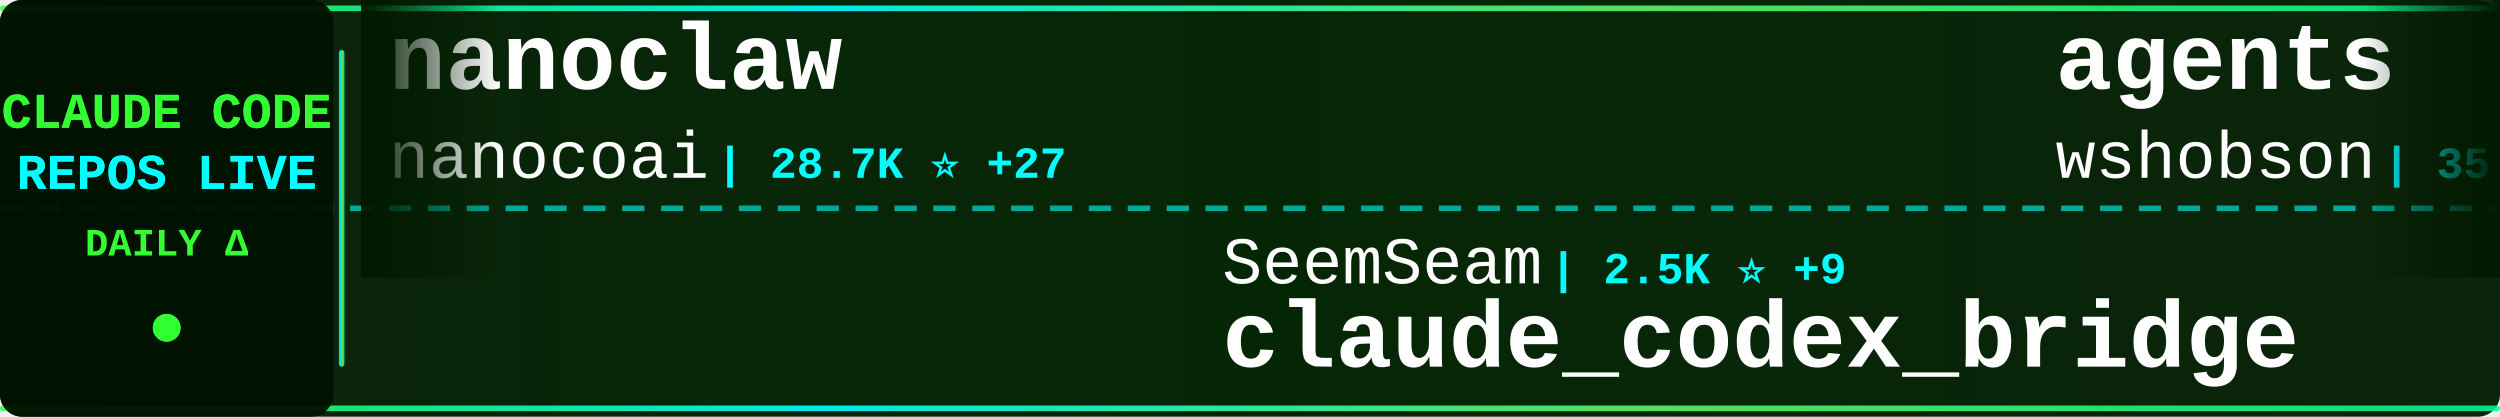
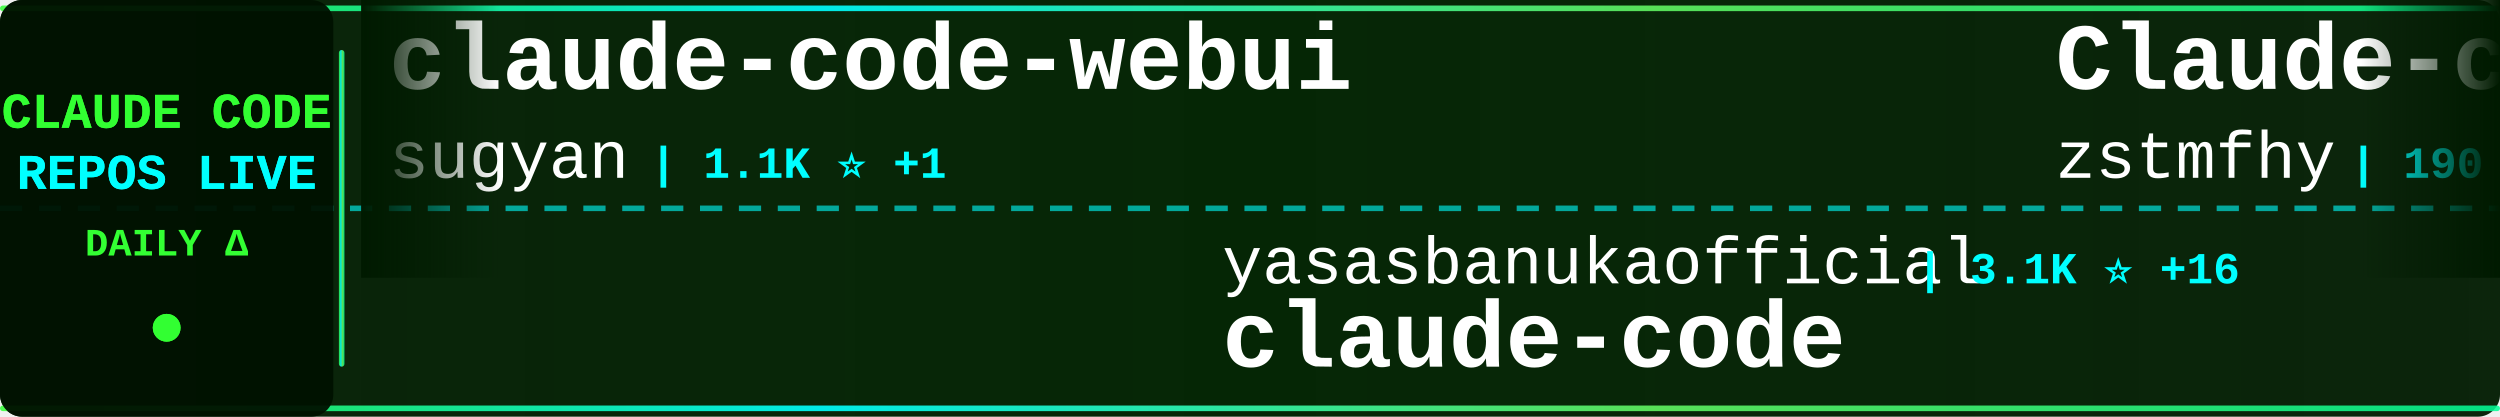
<svg xmlns="http://www.w3.org/2000/svg" width="900" height="150">
  <defs>
    <linearGradient id="tickerBg" x1="0%" y1="0%" x2="100%" y2="0%">
      <stop offset="0%" style="stop-color:#001a00;stop-opacity:0.95" />
      <stop offset="50%" style="stop-color:#002200;stop-opacity:0.98" />
      <stop offset="100%" style="stop-color:#001a00;stop-opacity:0.95" />
    </linearGradient>
    <linearGradient id="borderGrad" x1="0%" y1="0%" x2="100%" y2="0%">
      <stop offset="0%" style="stop-color:#33ff33;stop-opacity:0.85">
        <animate attributeName="stop-opacity" values="0.85;1;0.85" dur="2s" repeatCount="indefinite" />
      </stop>
      <stop offset="33%" style="stop-color:#00ffff;stop-opacity:0.9">
        <animate attributeName="stop-opacity" values="0.9;1;0.9" dur="2.2s" repeatCount="indefinite" />
      </stop>
      <stop offset="66%" style="stop-color:#66ff66;stop-opacity:0.85">
        <animate attributeName="stop-opacity" values="0.85;1;0.85" dur="1.8s" repeatCount="indefinite" />
      </stop>
      <stop offset="100%" style="stop-color:#00ff99;stop-opacity:0.85">
        <animate attributeName="stop-opacity" values="0.85;1;0.85" dur="2s" repeatCount="indefinite" />
      </stop>
    </linearGradient>
    <filter id="textGlow">
      <feGaussianBlur stdDeviation="0.1" result="coloredBlur" />
      <feMerge>
        <feMergeNode in="coloredBlur" />
        <feMergeNode in="SourceGraphic" />
      </feMerge>
    </filter>
    <filter id="metricGlow">
      <feGaussianBlur stdDeviation="0.2" result="coloredBlur" />
      <feMerge>
        <feMergeNode in="coloredBlur" />
        <feMergeNode in="SourceGraphic" />
      </feMerge>
    </filter>
    <linearGradient id="leftFade" x1="0%" y1="0%" x2="100%" y2="0%">
      <stop offset="0%" style="stop-color:#001a00;stop-opacity:1" />
      <stop offset="100%" style="stop-color:#001a00;stop-opacity:0" />
    </linearGradient>
    <linearGradient id="rightFade" x1="0%" y1="0%" x2="100%" y2="0%">
      <stop offset="0%" style="stop-color:#001a00;stop-opacity:0" />
      <stop offset="100%" style="stop-color:#001a00;stop-opacity:1" />
    </linearGradient>
  </defs>
  <rect width="900" height="150" fill="url(#tickerBg)" rx="8" />
  <rect x="0" y="2" width="900" height="2" fill="url(#borderGrad)" rx="1" />
  <rect x="0" y="146" width="900" height="2" fill="url(#borderGrad)" rx="1" />
  <line x1="0" y1="75" x2="900" y2="75" stroke="#00ffff" stroke-width="2" stroke-dasharray="8 6" opacity="0.6" />
  <rect x="0" y="0" width="120" height="150" fill="#001100" opacity="0.95" rx="8" />
  <text x="60" y="46" font-family="'Courier New', monospace" font-size="18" font-weight="bold" fill="#33ff33" text-anchor="middle" filter="url(#textGlow)">
    CLAUDE CODE
  </text>
  <text x="60" y="68" font-family="'Courier New', monospace" font-size="18" font-weight="bold" fill="#00ffff" text-anchor="middle" filter="url(#textGlow)">
    REPOS LIVE
  </text>
  <text x="60" y="92" font-family="'Courier New', monospace" font-size="14" font-weight="bold" fill="#33ff33" text-anchor="middle">
    DAILY Δ
  </text>
  <circle cx="60" cy="118" r="5" fill="#33ff33" filter="url(#metricGlow)">
    <animate attributeName="r" values="4;6;4" dur="1.5s" repeatCount="indefinite" />
    <animate attributeName="opacity" values="0.6;1;0.6" dur="1.5s" repeatCount="indefinite" />
  </circle>
  <rect x="122" y="18" width="2" height="114" fill="url(#borderGrad)" rx="1" />
  <clipPath id="tickerClip">
    <rect x="130" y="0" width="770" height="150" />
  </clipPath>
  <g clip-path="url(#tickerClip)">
    <g id="tickerItems">
      <animateTransform attributeName="transform" attributeType="XML" type="translate" from="0 0" to="-3000 0" dur="54s" repeatCount="indefinite" />
      <g transform="translate(0, 0)">
-         <text x="140" y="32" font-family="'Courier New', monospace" font-size="34" font-weight="bold" fill="#ffffff">nanoclaw</text>
-         <text x="140" y="64" font-family="'Courier New', monospace" font-size="24" font-weight="normal" fill="#ffffff" opacity="1.0">nanocoai</text>
-         <text x="258" y="64" font-family="'Courier New', monospace" font-size="16" font-weight="bold" fill="#00ffff"> | 28.7K ⭐ +27</text>
+         <text x="140" y="32" font-family="'Courier New', monospace" font-size="34" font-weight="bold" fill="#ffffff">claude-code-webui</text>
+         <text x="140" y="64" font-family="'Courier New', monospace" font-size="24" font-weight="normal" fill="#ffffff" opacity="1.0">sugyan</text>
+         <text x="234" y="64" font-family="'Courier New', monospace" font-size="16" font-weight="bold" fill="#00ffff"> | 1.1K ⭐ +1</text>
      </g>
      <g transform="translate(300, 0)">
-         <text x="140" y="102" font-family="'Courier New', monospace" font-size="24" font-weight="normal" fill="#ffffff" opacity="1.0">SeemSeam</text>
-         <text x="258" y="102" font-family="'Courier New', monospace" font-size="16" font-weight="bold" fill="#00ffff"> | 2.5K ⭐ +9</text>
-         <text x="140" y="132" font-family="'Courier New', monospace" font-size="34" font-weight="bold" fill="#ffffff">claude_codex_bridge</text>
+         <text x="140" y="102" font-family="'Courier New', monospace" font-size="24" font-weight="normal" fill="#ffffff" opacity="1.0">yasasbanukaofficial</text>
+         <text x="390" y="102" font-family="'Courier New', monospace" font-size="16" font-weight="bold" fill="#00ffff"> | 3.1K ⭐ +16</text>
+         <text x="140" y="132" font-family="'Courier New', monospace" font-size="34" font-weight="bold" fill="#ffffff">claude-code</text>
      </g>
      <g transform="translate(600, 0)">
-         <text x="140" y="32" font-family="'Courier New', monospace" font-size="34" font-weight="bold" fill="#ffffff">agents</text>
-         <text x="140" y="64" font-family="'Courier New', monospace" font-size="24" font-weight="normal" fill="#ffffff" opacity="1.0">wshobson</text>
-         <text x="258" y="64" font-family="'Courier New', monospace" font-size="16" font-weight="bold" fill="#00ffff"> | 35.1K ⭐ +51</text>
+         <text x="140" y="32" font-family="'Courier New', monospace" font-size="34" font-weight="bold" fill="#ffffff">Claude-code</text>
+         <text x="140" y="64" font-family="'Courier New', monospace" font-size="24" font-weight="normal" fill="#ffffff" opacity="1.0">zstmfhy</text>
+         <text x="246" y="64" font-family="'Courier New', monospace" font-size="16" font-weight="bold" fill="#00ffff"> | 190 ⭐</text>
      </g>
      <g transform="translate(900, 0)">
-         <text x="140" y="102" font-family="'Courier New', monospace" font-size="24" font-weight="normal" fill="#ffffff" opacity="1.0">isboyjc</text>
-         <text x="246" y="102" font-family="'Courier New', monospace" font-size="16" font-weight="bold" fill="#00ffff"> | 156 ⭐</text>
+         <text x="140" y="102" font-family="'Courier New', monospace" font-size="24" font-weight="normal" fill="#ffffff" opacity="1.0">feiskyer</text>
+         <text x="258" y="102" font-family="'Courier New', monospace" font-size="16" font-weight="bold" fill="#00ffff"> | 1.5K ⭐ +3</text>
+         <text x="140" y="132" font-family="'Courier New', monospace" font-size="34" font-weight="bold" fill="#ffffff">claude-code-settings</text>
+       </g>
+       <g transform="translate(1200, 0)">
+         <text x="140" y="32" font-family="'Courier New', monospace" font-size="34" font-weight="bold" fill="#ffffff">claude-code</text>
+         <text x="140" y="64" font-family="'Courier New', monospace" font-size="24" font-weight="normal" fill="#ffffff" opacity="1.0">VineeTagarwaL-code</text>
+         <text x="378" y="64" font-family="'Courier New', monospace" font-size="16" font-weight="bold" fill="#00ffff"> | 274 ⭐</text>
+       </g>
+       <g transform="translate(1500, 0)">
+         <text x="140" y="102" font-family="'Courier New', monospace" font-size="24" font-weight="normal" fill="#ffffff" opacity="1.0">alirezarezvani</text>
+         <text x="330" y="102" font-family="'Courier New', monospace" font-size="16" font-weight="bold" fill="#00ffff"> | 14.4K ⭐ +100</text>
+         <text x="140" y="132" font-family="'Courier New', monospace" font-size="34" font-weight="bold" fill="#ffffff">claude-skills</text>
+       </g>
+       <g transform="translate(1800, 0)">
+         <text x="140" y="32" font-family="'Courier New', monospace" font-size="34" font-weight="bold" fill="#ffffff">claude-code-sourcemap</text>
+         <text x="140" y="64" font-family="'Courier New', monospace" font-size="24" font-weight="normal" fill="#ffffff" opacity="1.0">ChinaSiro</text>
+         <text x="270" y="64" font-family="'Courier New', monospace" font-size="16" font-weight="bold" fill="#00ffff"> | 9.1K ⭐ +11</text>
+       </g>
+       <g transform="translate(2100, 0)">
+         <text x="140" y="102" font-family="'Courier New', monospace" font-size="24" font-weight="normal" fill="#ffffff" opacity="1.0">anthropics</text>
+         <text x="282" y="102" font-family="'Courier New', monospace" font-size="16" font-weight="bold" fill="#00ffff"> | 131.8K ⭐ +594</text>
+         <text x="140" y="132" font-family="'Courier New', monospace" font-size="34" font-weight="bold" fill="#ffffff">skills</text>
+       </g>
+       <g transform="translate(2400, 0)">
+         <text x="140" y="32" font-family="'Courier New', monospace" font-size="34" font-weight="bold" fill="#ffffff">claude-code-source-code-...</text>
+         <text x="140" y="64" font-family="'Courier New', monospace" font-size="24" font-weight="normal" fill="#ffffff" opacity="1.0">ghuntley</text>
+         <text x="258" y="64" font-family="'Courier New', monospace" font-size="16" font-weight="bold" fill="#00ffff"> | 975 ⭐</text>
+       </g>
+       <g transform="translate(2700, 0)">
+         <text x="140" y="102" font-family="'Courier New', monospace" font-size="24" font-weight="normal" fill="#ffffff" opacity="1.0">lst97</text>
+         <text x="222" y="102" font-family="'Courier New', monospace" font-size="16" font-weight="bold" fill="#00ffff"> | 1.6K ⭐ +1</text>
+         <text x="140" y="132" font-family="'Courier New', monospace" font-size="34" font-weight="bold" fill="#ffffff">claude-code-sub-agents</text>
+       </g>
+       <g transform="translate(3000, 0)">
+         <text x="140" y="32" font-family="'Courier New', monospace" font-size="34" font-weight="bold" fill="#ffffff">claude-code-webui</text>
+         <text x="140" y="64" font-family="'Courier New', monospace" font-size="24" font-weight="normal" fill="#ffffff" opacity="1.0">sugyan</text>
+         <text x="234" y="64" font-family="'Courier New', monospace" font-size="16" font-weight="bold" fill="#00ffff"> | 1.1K ⭐ +1</text>
+       </g>
+       <g transform="translate(3300, 0)">
+         <text x="140" y="102" font-family="'Courier New', monospace" font-size="24" font-weight="normal" fill="#ffffff" opacity="1.0">yasasbanukaofficial</text>
+         <text x="390" y="102" font-family="'Courier New', monospace" font-size="16" font-weight="bold" fill="#00ffff"> | 3.1K ⭐ +16</text>
        <text x="140" y="132" font-family="'Courier New', monospace" font-size="34" font-weight="bold" fill="#ffffff">claude-code</text>
      </g>
-       <g transform="translate(1200, 0)">
-         <text x="140" y="32" font-family="'Courier New', monospace" font-size="34" font-weight="bold" fill="#ffffff">how-claude-code-works</text>
-         <text x="140" y="64" font-family="'Courier New', monospace" font-size="24" font-weight="normal" fill="#ffffff" opacity="1.0">Windy3f3f3f3f</text>
-         <text x="318" y="64" font-family="'Courier New', monospace" font-size="16" font-weight="bold" fill="#00ffff"> | 2.3K ⭐ +14</text>
-       </g>
-       <g transform="translate(1500, 0)">
-         <text x="140" y="102" font-family="'Courier New', monospace" font-size="24" font-weight="normal" fill="#ffffff" opacity="1.0">anthropics</text>
-         <text x="282" y="102" font-family="'Courier New', monospace" font-size="16" font-weight="bold" fill="#00ffff"> | 19.0K ⭐ +63</text>
-         <text x="140" y="132" font-family="'Courier New', monospace" font-size="34" font-weight="bold" fill="#ffffff">claude-plugins-official</text>
-       </g>
-       <g transform="translate(1800, 0)">
-         <text x="140" y="32" font-family="'Courier New', monospace" font-size="34" font-weight="bold" fill="#ffffff">claude-code-telegram</text>
-         <text x="140" y="64" font-family="'Courier New', monospace" font-size="24" font-weight="normal" fill="#ffffff" opacity="1.0">RichardAtCT</text>
-         <text x="294" y="64" font-family="'Courier New', monospace" font-size="16" font-weight="bold" fill="#00ffff"> | 2.6K ⭐ +12</text>
-       </g>
-       <g transform="translate(2100, 0)">
-         <text x="140" y="102" font-family="'Courier New', monospace" font-size="24" font-weight="normal" fill="#ffffff" opacity="1.0">chauncygu</text>
-         <text x="270" y="102" font-family="'Courier New', monospace" font-size="16" font-weight="bold" fill="#00ffff"> | 2.4K ⭐ +3</text>
-         <text x="140" y="132" font-family="'Courier New', monospace" font-size="34" font-weight="bold" fill="#ffffff">collection-claude-code-s...</text>
-       </g>
-       <g transform="translate(2400, 0)">
-         <text x="140" y="32" font-family="'Courier New', monospace" font-size="34" font-weight="bold" fill="#ffffff">claude-code-best-practic...</text>
-         <text x="140" y="64" font-family="'Courier New', monospace" font-size="24" font-weight="normal" fill="#ffffff" opacity="1.0">shanraisshan</text>
-         <text x="306" y="64" font-family="'Courier New', monospace" font-size="16" font-weight="bold" fill="#00ffff"> | 52.1K ⭐ +152</text>
-       </g>
-       <g transform="translate(2700, 0)">
-         <text x="140" y="102" font-family="'Courier New', monospace" font-size="24" font-weight="normal" fill="#ffffff" opacity="1.0">hangsman</text>
-         <text x="258" y="102" font-family="'Courier New', monospace" font-size="16" font-weight="bold" fill="#00ffff"> | 772 ⭐ +1</text>
-         <text x="140" y="132" font-family="'Courier New', monospace" font-size="34" font-weight="bold" fill="#ffffff">claude-code-source</text>
-       </g>
-       <g transform="translate(3000, 0)">
-         <text x="140" y="32" font-family="'Courier New', monospace" font-size="34" font-weight="bold" fill="#ffffff">nanoclaw</text>
-         <text x="140" y="64" font-family="'Courier New', monospace" font-size="24" font-weight="normal" fill="#ffffff" opacity="1.0">nanocoai</text>
-         <text x="258" y="64" font-family="'Courier New', monospace" font-size="16" font-weight="bold" fill="#00ffff"> | 28.7K ⭐ +27</text>
-       </g>
-       <g transform="translate(3300, 0)">
-         <text x="140" y="102" font-family="'Courier New', monospace" font-size="24" font-weight="normal" fill="#ffffff" opacity="1.0">SeemSeam</text>
-         <text x="258" y="102" font-family="'Courier New', monospace" font-size="16" font-weight="bold" fill="#00ffff"> | 2.5K ⭐ +9</text>
-         <text x="140" y="132" font-family="'Courier New', monospace" font-size="34" font-weight="bold" fill="#ffffff">claude_codex_bridge</text>
-       </g>
      <g transform="translate(3600, 0)">
-         <text x="140" y="32" font-family="'Courier New', monospace" font-size="34" font-weight="bold" fill="#ffffff">agents</text>
-         <text x="140" y="64" font-family="'Courier New', monospace" font-size="24" font-weight="normal" fill="#ffffff" opacity="1.0">wshobson</text>
-         <text x="258" y="64" font-family="'Courier New', monospace" font-size="16" font-weight="bold" fill="#00ffff"> | 35.1K ⭐ +51</text>
+         <text x="140" y="32" font-family="'Courier New', monospace" font-size="34" font-weight="bold" fill="#ffffff">Claude-code</text>
+         <text x="140" y="64" font-family="'Courier New', monospace" font-size="24" font-weight="normal" fill="#ffffff" opacity="1.0">zstmfhy</text>
+         <text x="246" y="64" font-family="'Courier New', monospace" font-size="16" font-weight="bold" fill="#00ffff"> | 190 ⭐</text>
      </g>
      <g transform="translate(3900, 0)">
-         <text x="140" y="102" font-family="'Courier New', monospace" font-size="24" font-weight="normal" fill="#ffffff" opacity="1.0">isboyjc</text>
-         <text x="246" y="102" font-family="'Courier New', monospace" font-size="16" font-weight="bold" fill="#00ffff"> | 156 ⭐</text>
-         <text x="140" y="132" font-family="'Courier New', monospace" font-size="34" font-weight="bold" fill="#ffffff">claude-code</text>
+         <text x="140" y="102" font-family="'Courier New', monospace" font-size="24" font-weight="normal" fill="#ffffff" opacity="1.0">feiskyer</text>
+         <text x="258" y="102" font-family="'Courier New', monospace" font-size="16" font-weight="bold" fill="#00ffff"> | 1.5K ⭐ +3</text>
+         <text x="140" y="132" font-family="'Courier New', monospace" font-size="34" font-weight="bold" fill="#ffffff">claude-code-settings</text>
      </g>
    </g>
  </g>
  <rect x="130" y="0" width="50" height="100" fill="url(#leftFade)" />
  <rect x="850" y="0" width="50" height="100" fill="url(#rightFade)" />
</svg>
